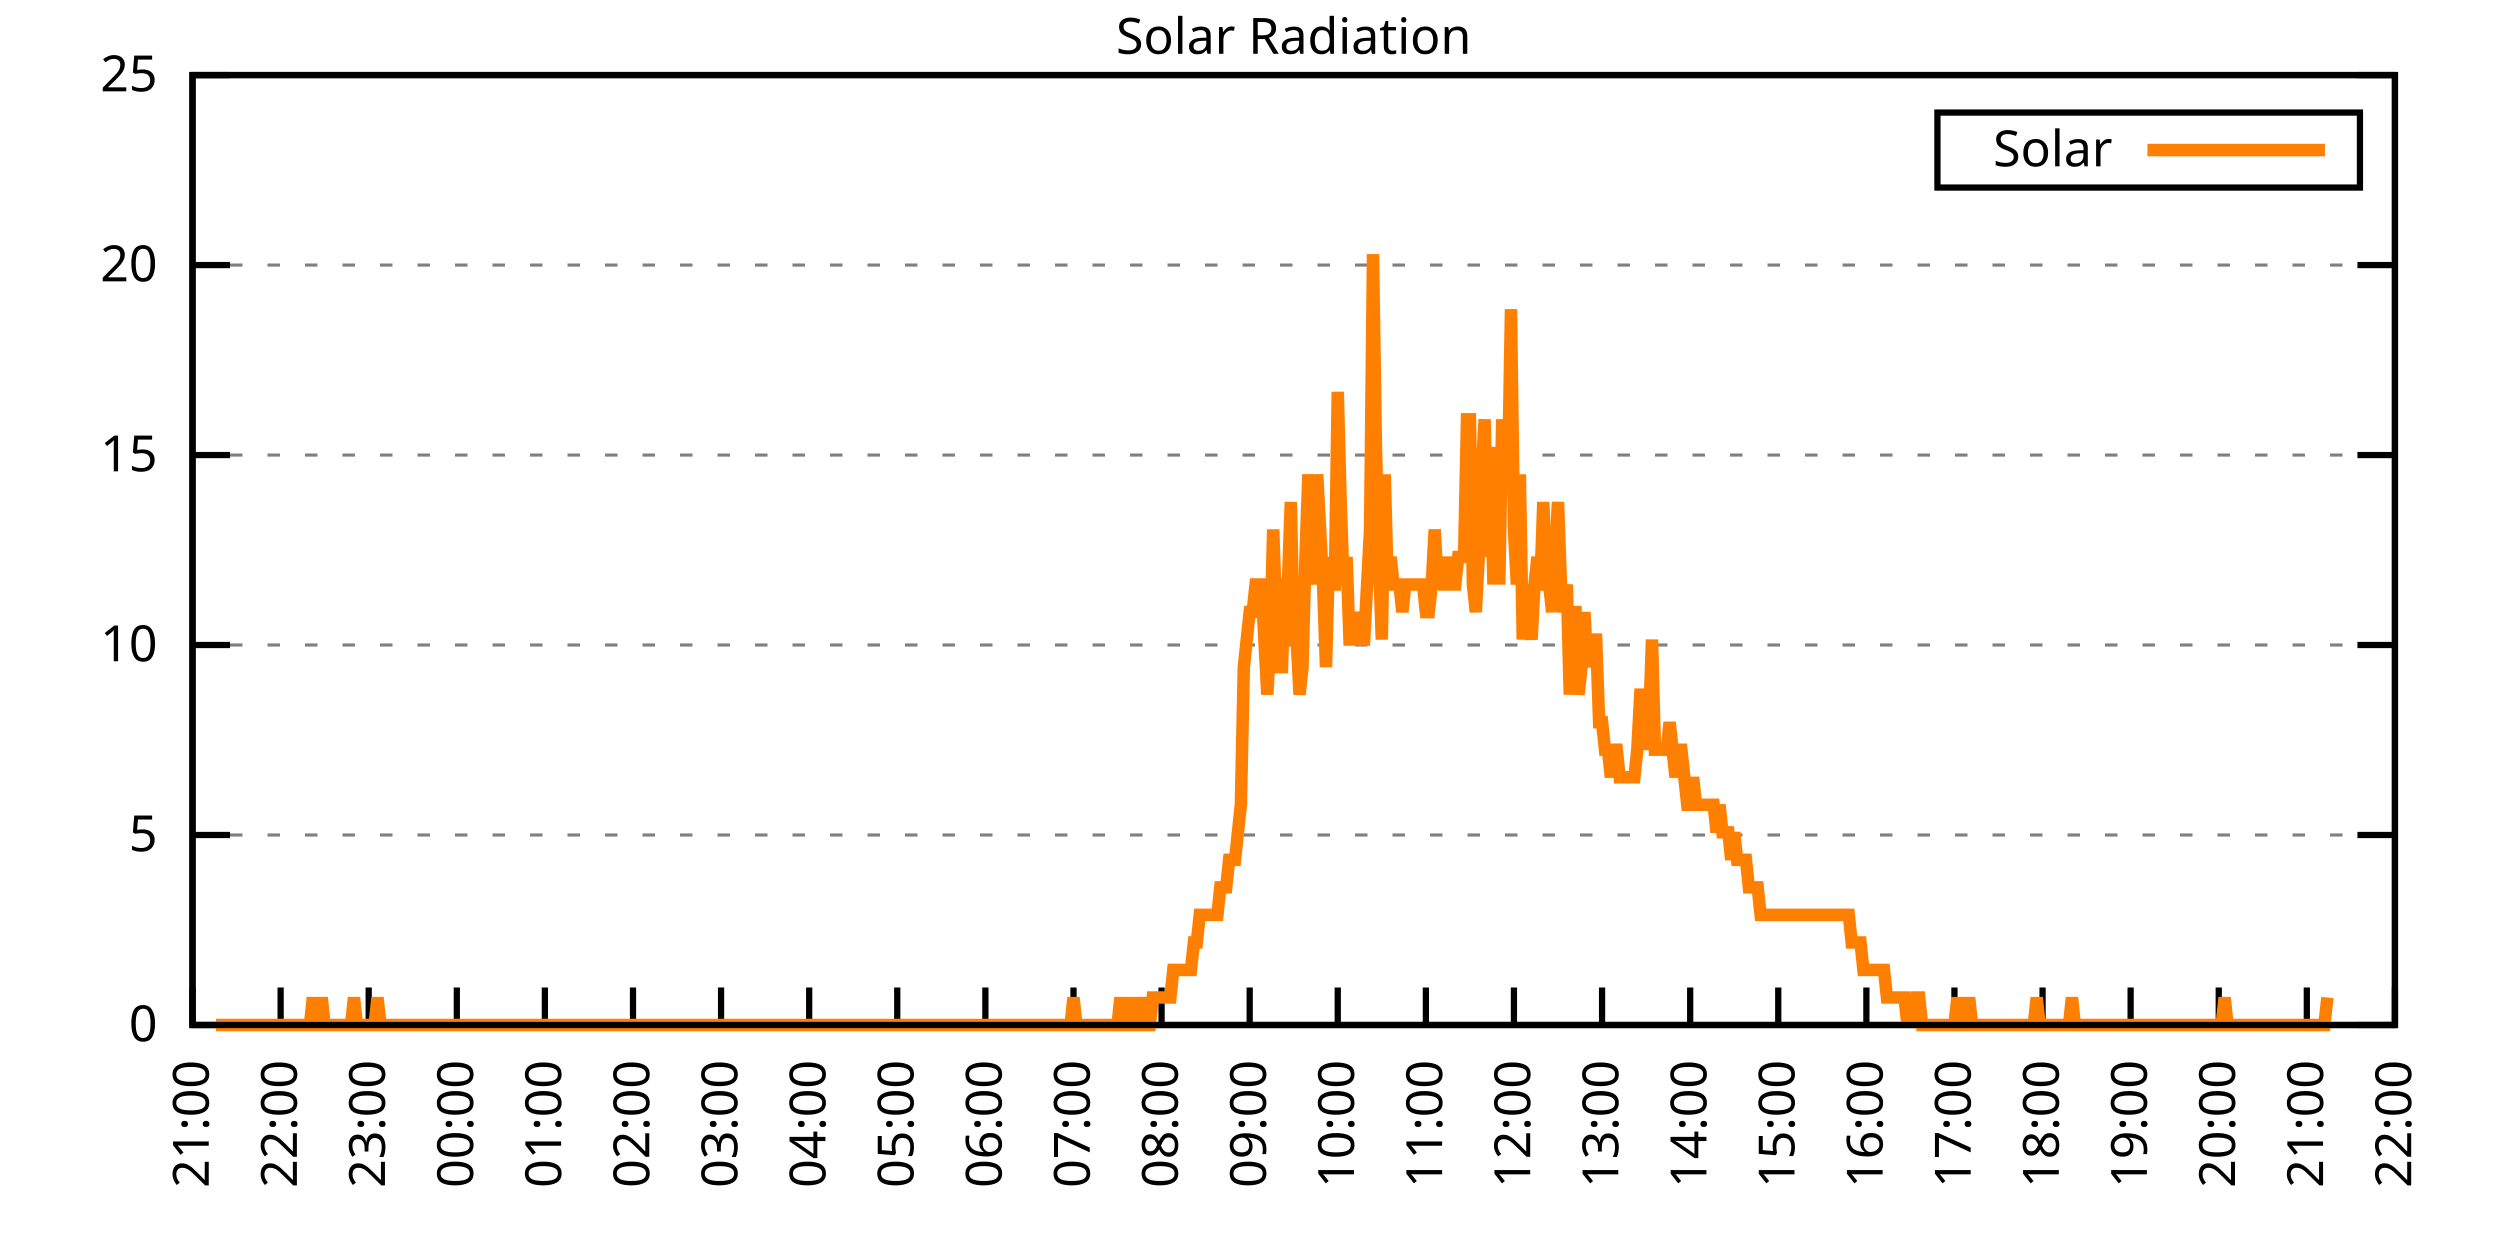
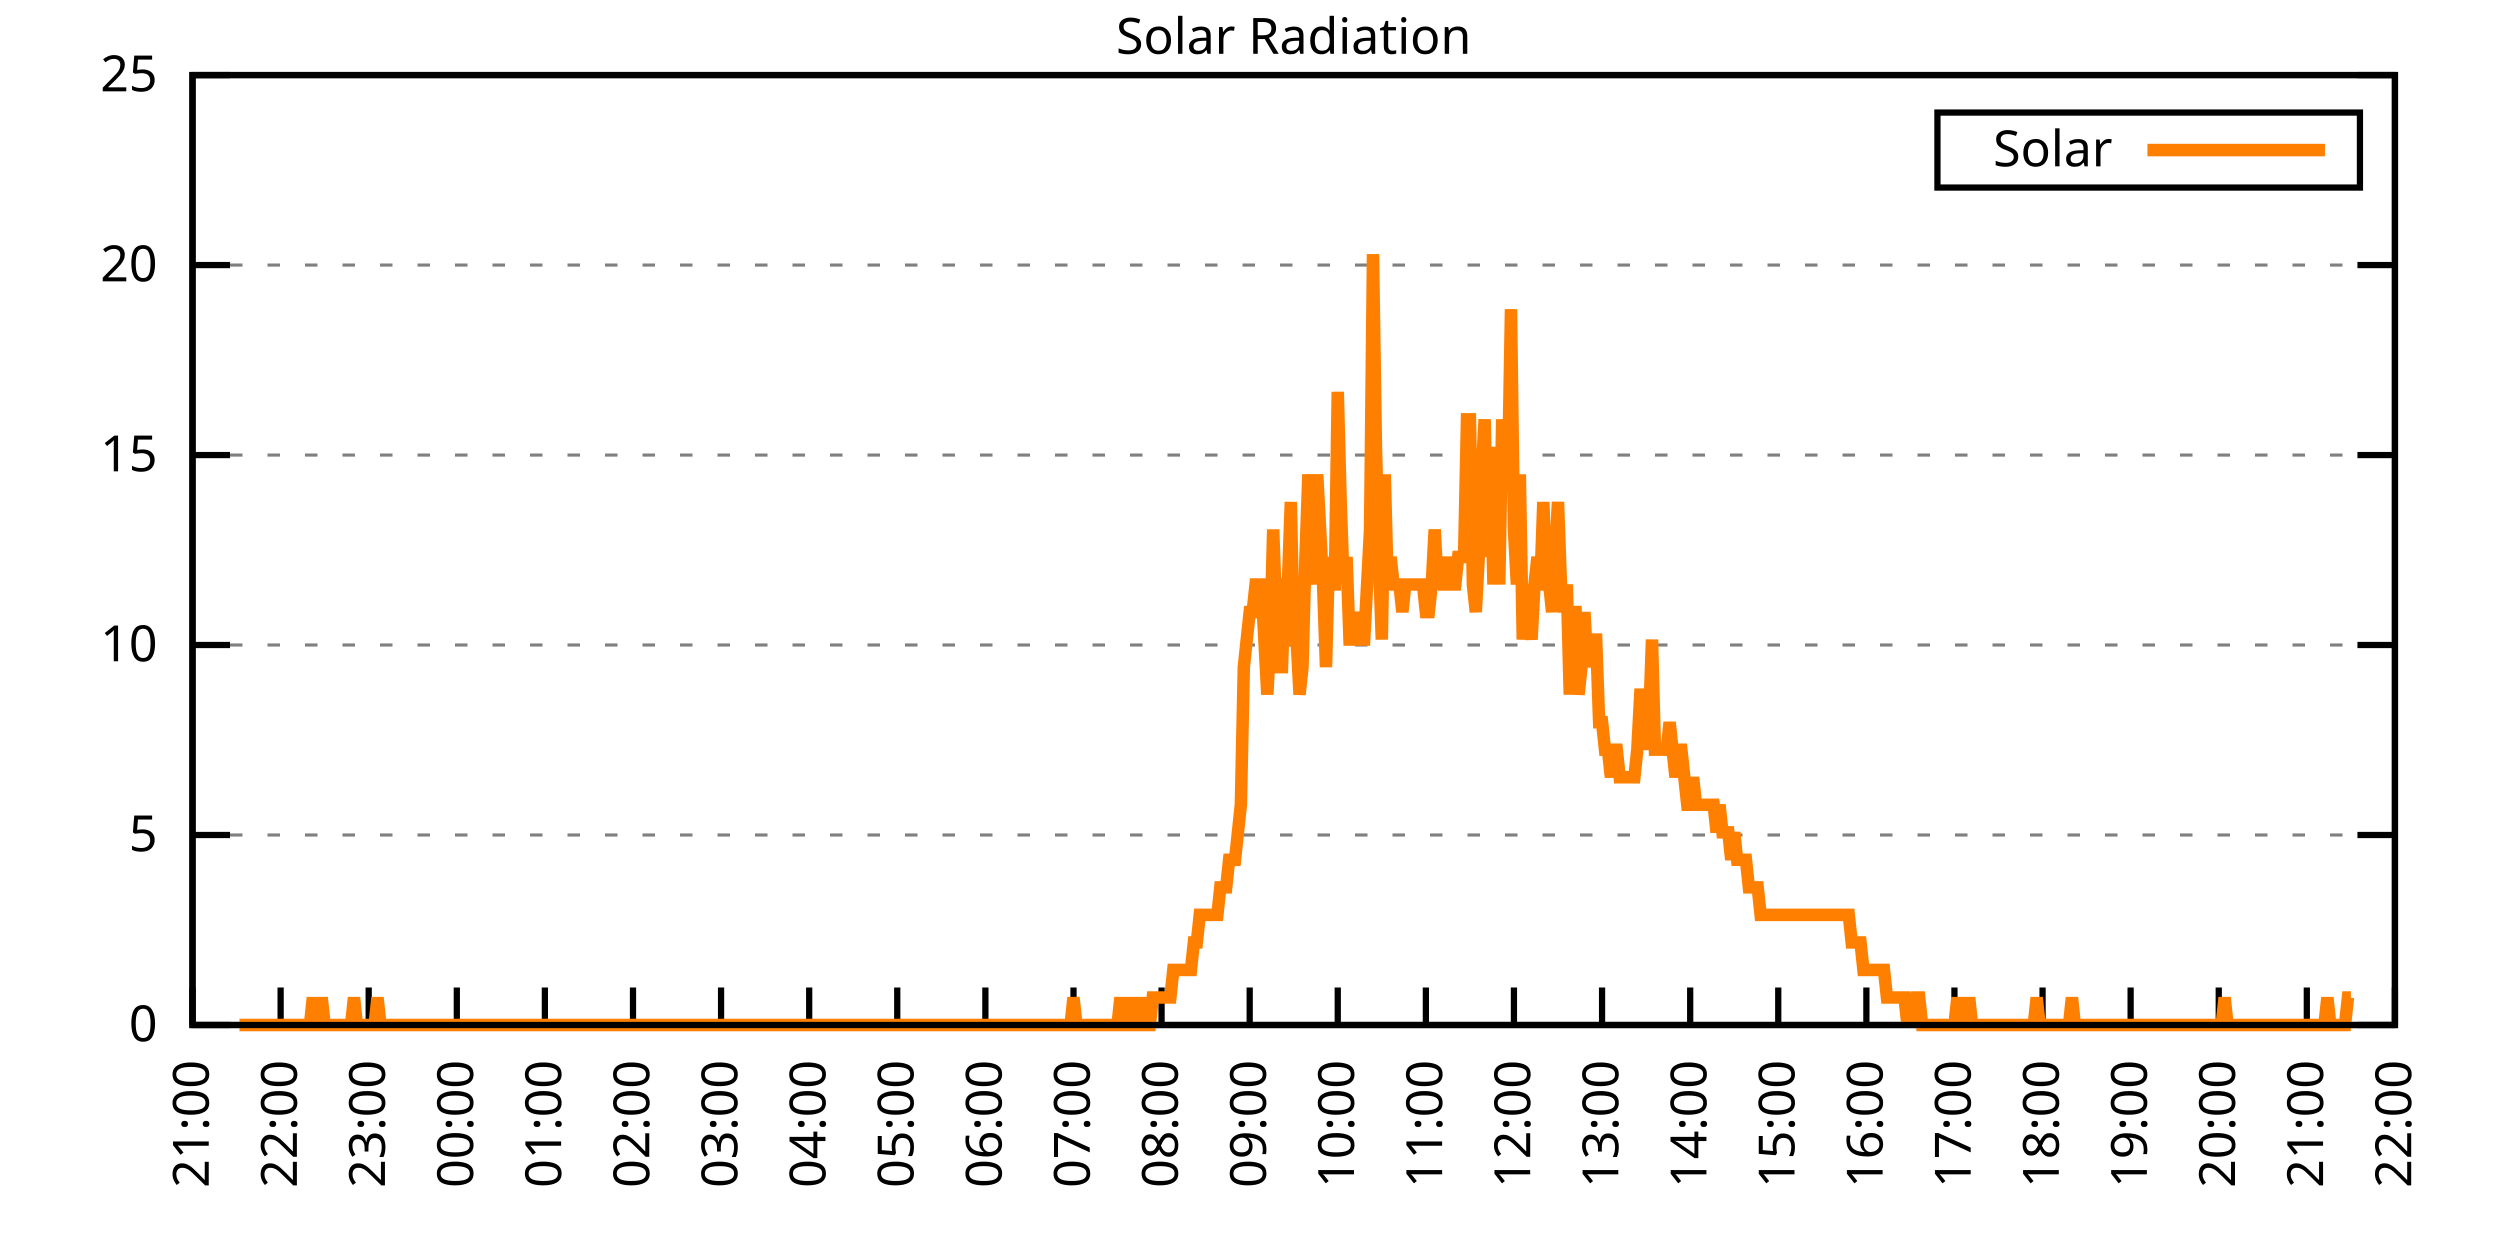
<svg xmlns="http://www.w3.org/2000/svg" xmlns:xlink="http://www.w3.org/1999/xlink" width="400" height="200" viewBox="0 0 400 200">
  <g id="gnuplot_canvas">
    <rect x="0" y="0" width="400" height="200" fill="none" />
    <defs>
      <circle id="gpDot" r="0.5" stroke-width="0.5" stroke="currentColor" />
      <path id="gpPt0" stroke-width="0.333" stroke="currentColor" d="M-1,0 h2 M0,-1 v2" />
      <path id="gpPt1" stroke-width="0.333" stroke="currentColor" d="M-1,-1 L1,1 M1,-1 L-1,1" />
      <path id="gpPt2" stroke-width="0.333" stroke="currentColor" d="M-1,0 L1,0 M0,-1 L0,1 M-1,-1 L1,1 M-1,1 L1,-1" />
      <rect id="gpPt3" stroke-width="0.333" stroke="currentColor" x="-1" y="-1" width="2" height="2" />
      <rect id="gpPt4" stroke-width="0.333" stroke="currentColor" fill="currentColor" x="-1" y="-1" width="2" height="2" />
      <circle id="gpPt5" stroke-width="0.333" stroke="currentColor" cx="0" cy="0" r="1" />
      <use xlink:href="#gpPt5" id="gpPt6" fill="currentColor" stroke="none" />
      <path id="gpPt7" stroke-width="0.333" stroke="currentColor" d="M0,-1.33 L-1.33,0.67 L1.33,0.67 z" />
      <use xlink:href="#gpPt7" id="gpPt8" fill="currentColor" stroke="none" />
      <use xlink:href="#gpPt7" id="gpPt9" stroke="currentColor" transform="rotate(180)" />
      <use xlink:href="#gpPt9" id="gpPt10" fill="currentColor" stroke="none" />
      <use xlink:href="#gpPt3" id="gpPt11" stroke="currentColor" transform="rotate(45)" />
      <use xlink:href="#gpPt11" id="gpPt12" fill="currentColor" stroke="none" />
      <path id="gpPt13" stroke-width="0.333" stroke="currentColor" d="M0,1.330 L1.265,0.411 L0.782,-1.067 L-0.782,-1.076 L-1.265,0.411 z" />
      <use xlink:href="#gpPt13" id="gpPt14" fill="currentColor" stroke="none" />
      <filter id="textbox" filterUnits="objectBoundingBox" x="0" y="0" height="1" width="1">
        <feFlood flood-color="white" flood-opacity="1" result="bgnd" />
        <feComposite in="SourceGraphic" in2="bgnd" operator="atop" />
      </filter>
      <filter id="greybox" filterUnits="objectBoundingBox" x="0" y="0" height="1" width="1">
        <feFlood flood-color="lightgrey" flood-opacity="1" result="grey" />
        <feComposite in="SourceGraphic" in2="grey" operator="atop" />
      </filter>
    </defs>
    <g fill="none" color="white" stroke="currentColor" stroke-width="1.00" stroke-linecap="butt" stroke-linejoin="miter">
</g>
    <g fill="none" color="black" stroke="currentColor" stroke-width="1.00" stroke-linecap="butt" stroke-linejoin="miter">
      <g stroke="none" shape-rendering="crispEdges">
        <polygon fill="rgb(255, 255, 255)" points="30.80,164.00 383.18,164.00 383.18,12.02 30.80,12.02 " />
      </g>
    </g>
    <g fill="none" color="black" stroke="currentColor" stroke-width="1.00" stroke-linecap="butt" stroke-linejoin="miter">
</g>
    <g fill="none" color="black" stroke="black" stroke-width="0.50" stroke-linecap="butt" stroke-linejoin="miter">
</g>
    <g fill="none" color="gray" stroke="currentColor" stroke-width="0.50" stroke-linecap="butt" stroke-linejoin="miter">
      <path stroke="gray" stroke-dasharray="2,4" class="gridline" d="M30.80,164.00 L383.19,164.00  " />
    </g>
    <g fill="none" color="gray" stroke="gray" stroke-width="1.00" stroke-linecap="butt" stroke-linejoin="miter">
</g>
    <g fill="none" color="black" stroke="currentColor" stroke-width="1.00" stroke-linecap="butt" stroke-linejoin="miter">
      <path stroke="black" d="M30.80,164.00 L36.80,164.00 M383.19,164.00 L377.19,164.00  " />
      <g transform="translate(25.20,166.60)" stroke="none" fill="black" font-family="Sans" font-size="8.00" text-anchor="end">
        <text>
          <tspan font-family="Sans"> 0</tspan>
        </text>
      </g>
    </g>
    <g fill="none" color="black" stroke="currentColor" stroke-width="1.00" stroke-linecap="butt" stroke-linejoin="miter">
</g>
    <g fill="none" color="black" stroke="black" stroke-width="0.50" stroke-linecap="butt" stroke-linejoin="miter">
</g>
    <g fill="none" color="gray" stroke="currentColor" stroke-width="0.50" stroke-linecap="butt" stroke-linejoin="miter">
      <path stroke="gray" stroke-dasharray="2,4" class="gridline" d="M30.80,133.60 L383.19,133.60  " />
    </g>
    <g fill="none" color="gray" stroke="gray" stroke-width="1.00" stroke-linecap="butt" stroke-linejoin="miter">
</g>
    <g fill="none" color="black" stroke="currentColor" stroke-width="1.00" stroke-linecap="butt" stroke-linejoin="miter">
      <path stroke="black" d="M30.80,133.60 L36.80,133.60 M383.19,133.60 L377.19,133.60  " />
      <g transform="translate(25.20,136.20)" stroke="none" fill="black" font-family="Sans" font-size="8.00" text-anchor="end">
        <text>
          <tspan font-family="Sans"> 5</tspan>
        </text>
      </g>
    </g>
    <g fill="none" color="black" stroke="currentColor" stroke-width="1.00" stroke-linecap="butt" stroke-linejoin="miter">
</g>
    <g fill="none" color="black" stroke="black" stroke-width="0.50" stroke-linecap="butt" stroke-linejoin="miter">
</g>
    <g fill="none" color="gray" stroke="currentColor" stroke-width="0.50" stroke-linecap="butt" stroke-linejoin="miter">
      <path stroke="gray" stroke-dasharray="2,4" class="gridline" d="M30.80,103.20 L383.19,103.20  " />
    </g>
    <g fill="none" color="gray" stroke="gray" stroke-width="1.00" stroke-linecap="butt" stroke-linejoin="miter">
</g>
    <g fill="none" color="black" stroke="currentColor" stroke-width="1.00" stroke-linecap="butt" stroke-linejoin="miter">
      <path stroke="black" d="M30.80,103.20 L36.80,103.20 M383.19,103.20 L377.19,103.20  " />
      <g transform="translate(25.20,105.80)" stroke="none" fill="black" font-family="Sans" font-size="8.00" text-anchor="end">
        <text>
          <tspan font-family="Sans"> 10</tspan>
        </text>
      </g>
    </g>
    <g fill="none" color="black" stroke="currentColor" stroke-width="1.00" stroke-linecap="butt" stroke-linejoin="miter">
</g>
    <g fill="none" color="black" stroke="black" stroke-width="0.50" stroke-linecap="butt" stroke-linejoin="miter">
</g>
    <g fill="none" color="gray" stroke="currentColor" stroke-width="0.50" stroke-linecap="butt" stroke-linejoin="miter">
      <path stroke="gray" stroke-dasharray="2,4" class="gridline" d="M30.80,72.81 L383.19,72.81  " />
    </g>
    <g fill="none" color="gray" stroke="gray" stroke-width="1.00" stroke-linecap="butt" stroke-linejoin="miter">
</g>
    <g fill="none" color="black" stroke="currentColor" stroke-width="1.00" stroke-linecap="butt" stroke-linejoin="miter">
      <path stroke="black" d="M30.80,72.81 L36.80,72.81 M383.19,72.81 L377.19,72.81  " />
      <g transform="translate(25.20,75.41)" stroke="none" fill="black" font-family="Sans" font-size="8.00" text-anchor="end">
        <text>
          <tspan font-family="Sans"> 15</tspan>
        </text>
      </g>
    </g>
    <g fill="none" color="black" stroke="currentColor" stroke-width="1.00" stroke-linecap="butt" stroke-linejoin="miter">
</g>
    <g fill="none" color="black" stroke="black" stroke-width="0.50" stroke-linecap="butt" stroke-linejoin="miter">
</g>
    <g fill="none" color="gray" stroke="currentColor" stroke-width="0.50" stroke-linecap="butt" stroke-linejoin="miter">
      <path stroke="gray" stroke-dasharray="2,4" class="gridline" d="M30.80,42.41 L383.19,42.41  " />
    </g>
    <g fill="none" color="gray" stroke="gray" stroke-width="1.00" stroke-linecap="butt" stroke-linejoin="miter">
</g>
    <g fill="none" color="black" stroke="currentColor" stroke-width="1.00" stroke-linecap="butt" stroke-linejoin="miter">
      <path stroke="black" d="M30.80,42.41 L36.80,42.41 M383.19,42.41 L377.19,42.41  " />
      <g transform="translate(25.20,45.01)" stroke="none" fill="black" font-family="Sans" font-size="8.00" text-anchor="end">
        <text>
          <tspan font-family="Sans"> 20</tspan>
        </text>
      </g>
    </g>
    <g fill="none" color="black" stroke="currentColor" stroke-width="1.00" stroke-linecap="butt" stroke-linejoin="miter">
</g>
    <g fill="none" color="black" stroke="black" stroke-width="0.50" stroke-linecap="butt" stroke-linejoin="miter">
</g>
    <g fill="none" color="gray" stroke="currentColor" stroke-width="0.50" stroke-linecap="butt" stroke-linejoin="miter">
      <path stroke="gray" stroke-dasharray="2,4" class="gridline" d="M30.80,12.01 L383.19,12.01  " />
    </g>
    <g fill="none" color="gray" stroke="gray" stroke-width="1.00" stroke-linecap="butt" stroke-linejoin="miter">
</g>
    <g fill="none" color="black" stroke="currentColor" stroke-width="1.00" stroke-linecap="butt" stroke-linejoin="miter">
      <path stroke="black" d="M30.80,12.01 L36.80,12.01 M383.19,12.01 L377.19,12.01  " />
      <g transform="translate(25.20,14.61)" stroke="none" fill="black" font-family="Sans" font-size="8.00" text-anchor="end">
        <text>
          <tspan font-family="Sans"> 25</tspan>
        </text>
      </g>
    </g>
    <g fill="none" color="black" stroke="currentColor" stroke-width="1.00" stroke-linecap="butt" stroke-linejoin="miter">
      <path stroke="black" d="M30.80,164.00 L30.80,158.00  " />
      <g transform="translate(33.40,169.60) rotate(270.00)" stroke="none" fill="black" font-family="Sans" font-size="8.00" text-anchor="end">
        <text>
          <tspan font-family="Sans">21:00</tspan>
        </text>
      </g>
    </g>
    <g fill="none" color="black" stroke="currentColor" stroke-width="1.00" stroke-linecap="butt" stroke-linejoin="miter">
      <path stroke="black" d="M44.90,164.00 L44.90,158.00  " />
      <g transform="translate(47.50,169.60) rotate(270.00)" stroke="none" fill="black" font-family="Sans" font-size="8.00" text-anchor="end">
        <text>
          <tspan font-family="Sans">22:00</tspan>
        </text>
      </g>
    </g>
    <g fill="none" color="black" stroke="currentColor" stroke-width="1.00" stroke-linecap="butt" stroke-linejoin="miter">
      <path stroke="black" d="M58.99,164.00 L58.99,158.00  " />
      <g transform="translate(61.59,169.60) rotate(270.00)" stroke="none" fill="black" font-family="Sans" font-size="8.00" text-anchor="end">
        <text>
          <tspan font-family="Sans">23:00</tspan>
        </text>
      </g>
    </g>
    <g fill="none" color="black" stroke="currentColor" stroke-width="1.00" stroke-linecap="butt" stroke-linejoin="miter">
      <path stroke="black" d="M73.09,164.00 L73.09,158.00  " />
      <g transform="translate(75.69,169.60) rotate(270.00)" stroke="none" fill="black" font-family="Sans" font-size="8.00" text-anchor="end">
        <text>
          <tspan font-family="Sans">00:00</tspan>
        </text>
      </g>
    </g>
    <g fill="none" color="black" stroke="currentColor" stroke-width="1.00" stroke-linecap="butt" stroke-linejoin="miter">
      <path stroke="black" d="M87.18,164.00 L87.18,158.00  " />
      <g transform="translate(89.78,169.60) rotate(270.00)" stroke="none" fill="black" font-family="Sans" font-size="8.00" text-anchor="end">
        <text>
          <tspan font-family="Sans">01:00</tspan>
        </text>
      </g>
    </g>
    <g fill="none" color="black" stroke="currentColor" stroke-width="1.00" stroke-linecap="butt" stroke-linejoin="miter">
      <path stroke="black" d="M101.28,164.00 L101.28,158.00  " />
      <g transform="translate(103.88,169.60) rotate(270.00)" stroke="none" fill="black" font-family="Sans" font-size="8.00" text-anchor="end">
        <text>
          <tspan font-family="Sans">02:00</tspan>
        </text>
      </g>
    </g>
    <g fill="none" color="black" stroke="currentColor" stroke-width="1.00" stroke-linecap="butt" stroke-linejoin="miter">
      <path stroke="black" d="M115.37,164.00 L115.37,158.00  " />
      <g transform="translate(117.97,169.60) rotate(270.00)" stroke="none" fill="black" font-family="Sans" font-size="8.00" text-anchor="end">
        <text>
          <tspan font-family="Sans">03:00</tspan>
        </text>
      </g>
    </g>
    <g fill="none" color="black" stroke="currentColor" stroke-width="1.00" stroke-linecap="butt" stroke-linejoin="miter">
      <path stroke="black" d="M129.47,164.00 L129.47,158.00  " />
      <g transform="translate(132.07,169.60) rotate(270.00)" stroke="none" fill="black" font-family="Sans" font-size="8.00" text-anchor="end">
        <text>
          <tspan font-family="Sans">04:00</tspan>
        </text>
      </g>
    </g>
    <g fill="none" color="black" stroke="currentColor" stroke-width="1.00" stroke-linecap="butt" stroke-linejoin="miter">
      <path stroke="black" d="M143.56,164.00 L143.56,158.00  " />
      <g transform="translate(146.16,169.60) rotate(270.00)" stroke="none" fill="black" font-family="Sans" font-size="8.00" text-anchor="end">
        <text>
          <tspan font-family="Sans">05:00</tspan>
        </text>
      </g>
    </g>
    <g fill="none" color="black" stroke="currentColor" stroke-width="1.00" stroke-linecap="butt" stroke-linejoin="miter">
      <path stroke="black" d="M157.66,164.00 L157.66,158.00  " />
      <g transform="translate(160.26,169.60) rotate(270.00)" stroke="none" fill="black" font-family="Sans" font-size="8.00" text-anchor="end">
        <text>
          <tspan font-family="Sans">06:00</tspan>
        </text>
      </g>
    </g>
    <g fill="none" color="black" stroke="currentColor" stroke-width="1.00" stroke-linecap="butt" stroke-linejoin="miter">
      <path stroke="black" d="M171.76,164.00 L171.76,158.00  " />
      <g transform="translate(174.36,169.60) rotate(270.00)" stroke="none" fill="black" font-family="Sans" font-size="8.00" text-anchor="end">
        <text>
          <tspan font-family="Sans">07:00</tspan>
        </text>
      </g>
    </g>
    <g fill="none" color="black" stroke="currentColor" stroke-width="1.00" stroke-linecap="butt" stroke-linejoin="miter">
      <path stroke="black" d="M185.85,164.00 L185.85,158.00  " />
      <g transform="translate(188.45,169.60) rotate(270.00)" stroke="none" fill="black" font-family="Sans" font-size="8.00" text-anchor="end">
        <text>
          <tspan font-family="Sans">08:00</tspan>
        </text>
      </g>
    </g>
    <g fill="none" color="black" stroke="currentColor" stroke-width="1.00" stroke-linecap="butt" stroke-linejoin="miter">
      <path stroke="black" d="M199.95,164.00 L199.95,158.00  " />
      <g transform="translate(202.55,169.60) rotate(270.00)" stroke="none" fill="black" font-family="Sans" font-size="8.00" text-anchor="end">
        <text>
          <tspan font-family="Sans">09:00</tspan>
        </text>
      </g>
    </g>
    <g fill="none" color="black" stroke="currentColor" stroke-width="1.00" stroke-linecap="butt" stroke-linejoin="miter">
      <path stroke="black" d="M214.04,164.00 L214.04,158.00  " />
      <g transform="translate(216.64,169.60) rotate(270.00)" stroke="none" fill="black" font-family="Sans" font-size="8.00" text-anchor="end">
        <text>
          <tspan font-family="Sans">10:00</tspan>
        </text>
      </g>
    </g>
    <g fill="none" color="black" stroke="currentColor" stroke-width="1.00" stroke-linecap="butt" stroke-linejoin="miter">
      <path stroke="black" d="M228.14,164.00 L228.14,158.00  " />
      <g transform="translate(230.74,169.60) rotate(270.00)" stroke="none" fill="black" font-family="Sans" font-size="8.00" text-anchor="end">
        <text>
          <tspan font-family="Sans">11:00</tspan>
        </text>
      </g>
    </g>
    <g fill="none" color="black" stroke="currentColor" stroke-width="1.00" stroke-linecap="butt" stroke-linejoin="miter">
      <path stroke="black" d="M242.23,164.00 L242.23,158.00  " />
      <g transform="translate(244.83,169.60) rotate(270.00)" stroke="none" fill="black" font-family="Sans" font-size="8.00" text-anchor="end">
        <text>
          <tspan font-family="Sans">12:00</tspan>
        </text>
      </g>
    </g>
    <g fill="none" color="black" stroke="currentColor" stroke-width="1.00" stroke-linecap="butt" stroke-linejoin="miter">
      <path stroke="black" d="M256.33,164.00 L256.33,158.00  " />
      <g transform="translate(258.93,169.60) rotate(270.00)" stroke="none" fill="black" font-family="Sans" font-size="8.00" text-anchor="end">
        <text>
          <tspan font-family="Sans">13:00</tspan>
        </text>
      </g>
    </g>
    <g fill="none" color="black" stroke="currentColor" stroke-width="1.00" stroke-linecap="butt" stroke-linejoin="miter">
      <path stroke="black" d="M270.43,164.00 L270.43,158.00  " />
      <g transform="translate(273.03,169.60) rotate(270.00)" stroke="none" fill="black" font-family="Sans" font-size="8.00" text-anchor="end">
        <text>
          <tspan font-family="Sans">14:00</tspan>
        </text>
      </g>
    </g>
    <g fill="none" color="black" stroke="currentColor" stroke-width="1.00" stroke-linecap="butt" stroke-linejoin="miter">
      <path stroke="black" d="M284.52,164.00 L284.52,158.00  " />
      <g transform="translate(287.12,169.60) rotate(270.00)" stroke="none" fill="black" font-family="Sans" font-size="8.00" text-anchor="end">
        <text>
          <tspan font-family="Sans">15:00</tspan>
        </text>
      </g>
    </g>
    <g fill="none" color="black" stroke="currentColor" stroke-width="1.00" stroke-linecap="butt" stroke-linejoin="miter">
      <path stroke="black" d="M298.62,164.00 L298.62,158.00  " />
      <g transform="translate(301.22,169.60) rotate(270.00)" stroke="none" fill="black" font-family="Sans" font-size="8.00" text-anchor="end">
        <text>
          <tspan font-family="Sans">16:00</tspan>
        </text>
      </g>
    </g>
    <g fill="none" color="black" stroke="currentColor" stroke-width="1.00" stroke-linecap="butt" stroke-linejoin="miter">
      <path stroke="black" d="M312.71,164.00 L312.71,158.00  " />
      <g transform="translate(315.31,169.60) rotate(270.00)" stroke="none" fill="black" font-family="Sans" font-size="8.00" text-anchor="end">
        <text>
          <tspan font-family="Sans">17:00</tspan>
        </text>
      </g>
    </g>
    <g fill="none" color="black" stroke="currentColor" stroke-width="1.00" stroke-linecap="butt" stroke-linejoin="miter">
      <path stroke="black" d="M326.81,164.00 L326.81,158.00  " />
      <g transform="translate(329.41,169.60) rotate(270.00)" stroke="none" fill="black" font-family="Sans" font-size="8.00" text-anchor="end">
        <text>
          <tspan font-family="Sans">18:00</tspan>
        </text>
      </g>
    </g>
    <g fill="none" color="black" stroke="currentColor" stroke-width="1.00" stroke-linecap="butt" stroke-linejoin="miter">
      <path stroke="black" d="M340.90,164.00 L340.90,158.00  " />
      <g transform="translate(343.50,169.60) rotate(270.00)" stroke="none" fill="black" font-family="Sans" font-size="8.00" text-anchor="end">
        <text>
          <tspan font-family="Sans">19:00</tspan>
        </text>
      </g>
    </g>
    <g fill="none" color="black" stroke="currentColor" stroke-width="1.00" stroke-linecap="butt" stroke-linejoin="miter">
      <path stroke="black" d="M355.00,164.00 L355.00,158.00  " />
      <g transform="translate(357.60,169.60) rotate(270.00)" stroke="none" fill="black" font-family="Sans" font-size="8.00" text-anchor="end">
        <text>
          <tspan font-family="Sans">20:00</tspan>
        </text>
      </g>
    </g>
    <g fill="none" color="black" stroke="currentColor" stroke-width="1.00" stroke-linecap="butt" stroke-linejoin="miter">
      <path stroke="black" d="M369.09,164.00 L369.09,158.00  " />
      <g transform="translate(371.69,169.60) rotate(270.00)" stroke="none" fill="black" font-family="Sans" font-size="8.00" text-anchor="end">
        <text>
          <tspan font-family="Sans">21:00</tspan>
        </text>
      </g>
    </g>
    <g fill="none" color="black" stroke="currentColor" stroke-width="1.00" stroke-linecap="butt" stroke-linejoin="miter">
      <path stroke="black" d="M383.19,164.00 L383.19,158.00  " />
      <g transform="translate(385.79,169.60) rotate(270.00)" stroke="none" fill="black" font-family="Sans" font-size="8.00" text-anchor="end">
        <text>
          <tspan font-family="Sans">22:00</tspan>
        </text>
      </g>
    </g>
    <g fill="none" color="black" stroke="currentColor" stroke-width="1.00" stroke-linecap="butt" stroke-linejoin="miter">
</g>
    <g fill="none" color="black" stroke="currentColor" stroke-width="1.00" stroke-linecap="butt" stroke-linejoin="miter">
      <path stroke="black" d="M30.80,12.01 L30.80,164.00 L383.19,164.00 L383.19,12.01 L30.80,12.01 Z  " />
    </g>
    <g fill="none" color="black" stroke="currentColor" stroke-width="1.00" stroke-linecap="butt" stroke-linejoin="miter">
</g>
    <g fill="none" color="black" stroke="currentColor" stroke-width="1.00" stroke-linecap="butt" stroke-linejoin="miter">
      <path stroke="black" d="M309.99,30.01 L309.99,18.01 L377.59,18.01 L377.59,30.01 L309.99,30.01 Z  " />
    </g>
    <g id="Solar_Radiation_plot_1">
      <g fill="none" color="white" stroke="black" stroke-width="2.00" stroke-linecap="butt" stroke-linejoin="miter">
</g>
      <g fill="none" color="black" stroke="currentColor" stroke-width="2.00" stroke-linecap="butt" stroke-linejoin="miter">
        <g transform="translate(337.99,26.61)" stroke="none" fill="black" font-family="Sans" font-size="8.00" text-anchor="end">
          <text>
            <tspan font-family="Sans">Solar</tspan>
          </text>
        </g>
      </g>
      <g fill="none" color="black" stroke="currentColor" stroke-width="2.00" stroke-linecap="butt" stroke-linejoin="miter">
-         <path stroke="rgb(255, 127,   0)" d="M343.59,24.01 L371.99,24.01 M34.56,164.00 L35.03,164.00 L35.50,164.00 L35.97,164.00 L36.44,164.00 L36.91,164.00   L37.38,164.00 L37.85,164.00 L38.32,164.00 L38.79,164.00 L39.26,164.00 L39.73,164.00 L40.20,164.00 L40.67,164.00   L41.14,164.00 L41.61,164.00 L42.08,164.00 L42.55,164.00 L43.02,164.00 L43.49,164.00 L43.96,164.00 L44.43,164.00   L44.90,164.00 L45.37,164.00 L45.84,164.00 L46.31,164.00 L46.78,164.00 L47.24,164.00 L47.71,164.00 L48.18,164.00   L48.65,164.00 L49.12,164.00 L49.59,164.00 L50.06,159.60 L50.53,164.00 L51.00,164.00 L51.47,159.60 L51.94,164.00   L52.41,164.00 L52.88,164.00 L53.35,164.00 L53.82,164.00 L54.29,164.00 L54.76,164.00 L55.23,164.00 L55.70,164.00   L56.17,164.00 L56.64,159.60 L57.11,164.00 L57.58,164.00 L58.05,164.00 L58.52,164.00 L58.99,164.00 L59.46,164.00   L59.93,164.00 L60.40,159.60 L60.87,164.00 L61.34,164.00 L61.81,164.00 L62.28,164.00 L62.75,164.00 L63.22,164.00   L63.69,164.00 L64.16,164.00 L64.63,164.00 L65.10,164.00 L65.57,164.00 L66.04,164.00 L66.51,164.00 L66.98,164.00   L67.45,164.00 L67.92,164.00 L68.39,164.00 L68.86,164.00 L69.33,164.00 L69.80,164.00 L70.27,164.00 L70.74,164.00   L71.21,164.00 L71.68,164.00 L72.15,164.00 L72.62,164.00 L73.09,164.00 L73.56,164.00 L74.03,164.00 L74.50,164.00   L74.97,164.00 L75.44,164.00 L75.91,164.00 L76.38,164.00 L76.85,164.00 L77.32,164.00 L77.79,164.00 L78.26,164.00   L78.73,164.00 L79.19,164.00 L79.66,164.00 L80.13,164.00 L80.60,164.00 L81.07,164.00 L81.54,164.00 L82.01,164.00   L82.48,164.00 L82.95,164.00 L83.42,164.00 L83.89,164.00 L84.36,164.00 L84.83,164.00 L85.30,164.00 L85.77,164.00   L86.24,164.00 L86.71,164.00 L87.18,164.00 L87.65,164.00 L88.12,164.00 L88.59,164.00 L89.06,164.00 L89.53,164.00   L90.00,164.00 L90.47,164.00 L90.94,164.00 L91.41,164.00 L91.88,164.00 L92.35,164.00 L92.82,164.00 L93.29,164.00   L93.76,164.00 L94.23,164.00 L94.70,164.00 L95.17,164.00 L95.64,164.00 L96.11,164.00 L96.58,164.00 L97.05,164.00   L97.52,164.00 L97.99,164.00 L98.46,164.00 L98.93,164.00 L99.40,164.00 L99.87,164.00 L100.34,164.00 L100.81,164.00   L101.28,164.00 L101.75,164.00 L102.22,164.00 L102.69,164.00 L103.16,164.00 L103.63,164.00 L104.10,164.00 L104.57,164.00   L105.04,164.00 L105.51,164.00 L105.98,164.00 L106.45,164.00 L106.92,164.00 L107.39,164.00 L107.86,164.00 L108.33,164.00   L108.80,164.00 L109.27,164.00 L109.74,164.00 L110.21,164.00 L110.68,164.00 L111.14,164.00 L111.61,164.00 L112.08,164.00   L112.55,164.00 L113.02,164.00 L113.49,164.00 L113.96,164.00 L114.43,164.00 L114.90,164.00 L115.37,164.00 L115.84,164.00   L116.31,164.00 L116.78,164.00 L117.25,164.00 L117.72,164.00 L118.19,164.00 L118.66,164.00 L119.13,164.00 L119.60,164.00   L120.07,164.00 L120.54,164.00 L121.01,164.00 L121.48,164.00 L121.95,164.00 L122.42,164.00 L122.89,164.00 L123.36,164.00   L123.83,164.00 L124.30,164.00 L124.77,164.00 L125.24,164.00 L125.71,164.00 L126.18,164.00 L126.65,164.00 L127.12,164.00   L127.59,164.00 L128.06,164.00 L128.53,164.00 L129.00,164.00 L129.47,164.00 L129.94,164.00 L130.41,164.00 L130.88,164.00   L131.35,164.00 L131.82,164.00 L132.29,164.00 L132.76,164.00 L133.23,164.00 L133.70,164.00 L134.17,164.00 L134.64,164.00   L135.11,164.00 L135.58,164.00 L136.05,164.00 L136.52,164.00 L136.99,164.00 L137.46,164.00 L137.93,164.00 L138.40,164.00   L138.87,164.00 L139.34,164.00 L139.81,164.00 L140.28,164.00 L140.75,164.00 L141.22,164.00 L141.69,164.00 L142.16,164.00   L142.63,164.00 L143.09,164.00 L143.56,164.00 L144.03,164.00 L144.50,164.00 L144.97,164.00 L145.44,164.00 L145.91,164.00   L146.38,164.00 L146.85,164.00 L147.32,164.00 L147.79,164.00 L148.26,164.00 L148.73,164.00 L149.20,164.00 L149.67,164.00   L150.14,164.00 L150.61,164.00 L151.08,164.00 L151.55,164.00 L152.02,164.00 L152.49,164.00 L152.96,164.00 L153.43,164.00   L153.90,164.00 L154.37,164.00 L154.84,164.00 L155.31,164.00 L155.78,164.00 L156.25,164.00 L156.72,164.00 L157.19,164.00   L157.66,164.00 L158.13,164.00 L158.60,164.00 L159.07,164.00 L159.54,164.00 L160.01,164.00 L160.48,164.00 L160.95,164.00   L161.42,164.00 L161.89,164.00 L162.36,164.00 L162.83,164.00 L163.30,164.00 L163.77,164.00 L164.24,164.00 L164.71,164.00   L165.18,164.00 L165.65,164.00 L166.12,164.00 L166.59,164.00 L167.06,164.00 L167.53,164.00 L168.00,164.00 L168.47,164.00   L168.94,164.00 L169.41,164.00 L169.88,164.00 L170.35,164.00 L170.82,164.00 L171.29,164.00 L171.76,159.60 L172.23,164.00   L172.70,164.00 L173.17,164.00 L173.64,164.00 L174.11,164.00 L174.58,164.00 L175.04,164.00 L175.51,164.00 L175.98,164.00   L176.45,164.00 L176.92,164.00 L177.39,164.00 L177.86,164.00 L178.33,164.00 L178.80,164.00 L179.27,159.60 L179.74,164.00   L180.21,164.00 L180.68,164.00 L181.15,159.60 L181.62,164.00 L182.09,164.00 L182.56,159.60 L183.03,164.00 L183.50,164.00   L183.97,164.00 L184.44,159.60 L184.91,159.60 L185.38,159.60 L185.85,159.60 L186.32,159.60 L186.79,159.60 L187.26,159.60   L187.73,155.19 L188.20,155.19 L188.67,155.19 L189.14,155.19 L189.61,155.19 L190.08,155.19 L190.55,155.19 L191.02,150.79   L191.49,150.79 L191.96,146.38 L192.43,146.38 L192.90,146.38 L193.37,146.38 L193.84,146.38 L194.31,146.38 L194.78,146.38   L195.25,141.98 L195.72,141.98 L196.19,141.98 L196.66,137.57 L197.13,137.57 L197.60,137.57 L198.07,133.17 L198.54,128.76   L199.01,106.74 L199.48,102.33 L199.95,97.93 L200.42,97.93 L200.89,93.52 L201.36,93.52 L201.83,93.52 L202.30,102.33   L202.77,111.14 L203.24,102.33 L203.71,84.71 L204.18,97.93 L204.65,106.74 L205.12,106.74 L205.59,93.52 L206.06,93.52   L206.53,80.31 L207.00,102.33 L207.46,102.33 L207.93,111.14 L208.40,106.74 L208.87,89.12 L209.34,75.90 L209.81,84.71   L210.28,93.52 L210.75,75.90 L211.22,84.71 L211.69,93.52 L212.16,106.74 L212.63,89.12 L213.10,93.52 L213.57,93.52   L214.04,62.69 L214.51,80.31 L214.98,93.52 L215.45,89.12 L215.92,102.33 L216.39,102.33 L216.86,97.93 L217.33,102.33   L217.80,102.33 L218.27,102.33 L218.74,93.52 L219.21,84.71 L219.68,40.66 L220.15,71.50 L220.62,89.12 L221.09,102.33   L221.56,75.90 L222.03,93.52 L222.50,89.12 L222.97,93.52 L223.44,93.52 L223.91,93.52 L224.38,97.93 L224.85,93.52   L225.32,93.52 L225.79,93.52 L226.26,93.52 L226.73,93.52 L227.20,93.52 L227.67,93.52 L228.14,97.93 L228.61,97.93   L229.08,93.52 L229.55,84.71 L230.02,93.52 L230.49,89.12 L230.96,93.52 L231.43,93.52 L231.90,89.12 L232.37,93.52   L232.84,93.52 L233.31,89.12 L233.78,89.12 L234.25,89.12 L234.72,67.09 L235.19,67.09 L235.66,93.52 L236.13,97.93   L236.60,89.12 L237.07,75.90 L237.54,67.09 L238.01,89.12 L238.48,71.50 L238.95,93.52 L239.41,80.31 L239.88,93.52   L240.35,67.09 L240.82,75.90 L241.29,75.90 L241.76,49.47 L242.23,84.71 L242.70,93.52 L243.17,75.90 L243.64,102.33   L244.11,93.52 L244.58,97.93 L245.05,102.33 L245.52,93.52 L245.99,89.12 L246.46,93.52 L246.93,80.31 L247.40,93.52   L247.87,93.52 L248.34,97.93 L248.81,89.12 L249.28,80.31 L249.75,93.52 L250.22,97.93 L250.69,93.52 L251.16,111.14   L251.63,97.93 L252.10,97.93 L252.57,111.14 L253.04,106.74 L253.51,97.93 L253.98,106.74 L254.45,102.33 L254.92,102.33   L255.39,102.33 L255.86,115.55 L256.33,115.55 L256.80,119.95 L257.27,119.95 L257.74,124.36 L258.21,119.95 L258.68,119.95   L259.15,124.36 L259.62,124.36 L260.09,124.36 L260.56,124.36 L261.03,124.36 L261.50,124.36 L261.97,119.95 L262.44,111.14   L262.91,111.14 L263.38,119.95 L263.85,115.55 L264.32,102.33 L264.79,119.95 L265.26,119.95 L265.73,119.95 L266.20,119.95   L266.67,119.95 L267.14,115.55 L267.61,119.95 L268.08,124.36 L268.55,119.95 L269.02,119.95 L269.49,124.36 L269.96,128.76   L270.43,128.76 L270.90,124.36 L271.36,128.76 L271.83,128.76 L272.30,128.76 L272.77,128.76 L273.24,128.76 L273.71,128.76   L274.18,128.76 L274.65,133.17 L275.12,128.76 L275.59,133.17 L276.06,133.17 L276.53,133.17 L277.00,137.57 L277.47,133.17   L277.94,137.57 L278.41,137.57 L278.88,137.57 L279.35,137.57 L279.82,141.98 L280.29,141.98 L280.76,141.98 L281.23,141.98   L281.70,146.38 L282.17,146.38 L282.64,146.38 L283.11,146.38 L283.58,146.38 L284.05,146.38 L284.52,146.38 L284.99,146.38   L285.46,146.38 L285.93,146.38 L286.40,146.38 L286.87,146.38 L287.34,146.38 L287.81,146.38 L288.28,146.38 L288.75,146.38   L289.22,146.38 L289.69,146.38 L290.16,146.38 L290.63,146.38 L291.10,146.38 L291.57,146.38 L292.04,146.38 L292.51,146.38   L292.98,146.38 L293.45,146.38 L293.92,146.38 L294.39,146.38 L294.86,146.38 L295.33,146.38 L295.80,146.38 L296.27,150.79   L296.74,150.79 L297.21,150.79 L297.68,150.79 L298.15,155.19 L298.62,155.19 L299.09,155.19 L299.56,155.19 L300.03,155.19   L300.50,155.19 L300.97,155.19 L301.44,155.19 L301.91,159.60 L302.38,159.60 L302.85,159.60 L303.31,159.60 L303.78,159.60   L304.25,159.60 L304.72,159.60 L305.19,164.00 L305.66,159.60 L306.13,164.00 L306.60,159.60 L307.07,159.60 L307.54,164.00   L308.01,164.00 L308.48,164.00 L308.95,164.00 L309.42,164.00 L309.89,164.00 L310.36,164.00 L310.83,164.00 L311.30,164.00   L311.77,164.00 L312.24,164.00 L312.71,164.00 L313.18,159.60 L313.65,164.00 L314.12,164.00 L314.59,164.00 L315.06,159.60   L315.53,164.00 L316.00,164.00 L316.47,164.00 L316.94,164.00 L317.41,164.00 L317.88,164.00 L318.35,164.00 L318.82,164.00   L319.29,164.00 L319.76,164.00 L320.23,164.00 L320.70,164.00 L321.17,164.00 L321.64,164.00 L322.11,164.00 L322.58,164.00   L323.05,164.00 L323.52,164.00 L323.99,164.00 L324.46,164.00 L324.93,164.00 L325.40,164.00 L325.87,159.60 L326.34,164.00   L326.81,164.00 L327.28,164.00 L327.75,164.00 L328.22,164.00 L328.69,164.00 L329.16,164.00 L329.63,164.00 L330.10,164.00   L330.57,164.00 L331.04,164.00 L331.51,159.60 L331.98,164.00 L332.45,164.00 L332.92,164.00 L333.39,164.00 L333.86,164.00   L334.33,164.00 L334.80,164.00 L335.26,164.00 L335.73,164.00 L336.20,164.00 L336.67,164.00 L337.14,164.00 L337.61,164.00   L338.08,164.00 L338.55,164.00 L339.02,164.00 L339.49,164.00 L339.96,164.00 L340.43,164.00 L340.90,164.00 L341.37,164.00   L341.84,164.00 L342.31,164.00 L342.78,164.00 L343.25,164.00 L343.72,164.00 L344.19,164.00 L344.66,164.00 L345.13,164.00   L345.60,164.00 L346.07,164.00 L346.54,164.00 L347.01,164.00 L347.48,164.00 L347.95,164.00 L348.42,164.00 L348.89,164.00   L349.36,164.00 L349.83,164.00 L350.30,164.00 L350.77,164.00 L351.24,164.00 L351.71,164.00 L352.18,164.00 L352.65,164.00   L353.12,164.00 L353.59,164.00 L354.06,164.00 L354.53,164.00 L355.00,164.00 L355.47,164.00 L355.94,159.60 L356.41,164.00   L356.88,164.00 L357.35,164.00 L357.82,164.00 L358.29,164.00 L358.76,164.00 L359.23,164.00 L359.70,164.00 L360.17,164.00   L360.64,164.00 L361.11,164.00 L361.58,164.00 L362.05,164.00 L362.52,164.00 L362.99,164.00 L363.46,164.00 L363.93,164.00   L364.40,164.00 L364.87,164.00 L365.34,164.00 L365.81,164.00 L366.28,164.00 L366.75,164.00 L367.21,164.00 L367.68,164.00   L368.15,164.00 L368.62,164.00 L369.09,164.00 L369.56,164.00 L370.03,164.00 L370.50,164.00 L370.97,164.00 L371.44,164.00   L371.91,164.00 L372.38,159.60  " />
+         <path stroke="rgb(255, 127,   0)" d="M343.59,24.01 L371.99,24.01 M38.32,164.00 L38.79,164.00 L39.26,164.00 L39.73,164.00 L40.20,164.00 L40.67,164.00   L41.14,164.00 L41.61,164.00 L42.08,164.00 L42.55,164.00 L43.02,164.00 L43.49,164.00 L43.96,164.00 L44.43,164.00   L44.90,164.00 L45.37,164.00 L45.84,164.00 L46.31,164.00 L46.78,164.00 L47.24,164.00 L47.71,164.00 L48.18,164.00   L48.65,164.00 L49.12,164.00 L49.59,164.00 L50.06,159.60 L50.53,164.00 L51.00,164.00 L51.47,159.60 L51.94,164.00   L52.41,164.00 L52.88,164.00 L53.35,164.00 L53.82,164.00 L54.29,164.00 L54.76,164.00 L55.23,164.00 L55.70,164.00   L56.17,164.00 L56.64,159.60 L57.11,164.00 L57.58,164.00 L58.05,164.00 L58.52,164.00 L58.99,164.00 L59.46,164.00   L59.93,164.00 L60.40,159.60 L60.87,164.00 L61.34,164.00 L61.81,164.00 L62.28,164.00 L62.75,164.00 L63.22,164.00   L63.69,164.00 L64.16,164.00 L64.63,164.00 L65.10,164.00 L65.57,164.00 L66.04,164.00 L66.51,164.00 L66.98,164.00   L67.45,164.00 L67.92,164.00 L68.39,164.00 L68.86,164.00 L69.33,164.00 L69.80,164.00 L70.27,164.00 L70.74,164.00   L71.21,164.00 L71.68,164.00 L72.15,164.00 L72.62,164.00 L73.09,164.00 L73.56,164.00 L74.03,164.00 L74.50,164.00   L74.97,164.00 L75.44,164.00 L75.91,164.00 L76.38,164.00 L76.85,164.00 L77.32,164.00 L77.79,164.00 L78.26,164.00   L78.73,164.00 L79.19,164.00 L79.66,164.00 L80.13,164.00 L80.60,164.00 L81.07,164.00 L81.54,164.00 L82.01,164.00   L82.48,164.00 L82.95,164.00 L83.42,164.00 L83.89,164.00 L84.36,164.00 L84.83,164.00 L85.30,164.00 L85.77,164.00   L86.24,164.00 L86.71,164.00 L87.18,164.00 L87.65,164.00 L88.12,164.00 L88.59,164.00 L89.06,164.00 L89.53,164.00   L90.00,164.00 L90.47,164.00 L90.94,164.00 L91.41,164.00 L91.88,164.00 L92.35,164.00 L92.82,164.00 L93.29,164.00   L93.76,164.00 L94.23,164.00 L94.70,164.00 L95.17,164.00 L95.64,164.00 L96.11,164.00 L96.58,164.00 L97.05,164.00   L97.52,164.00 L97.99,164.00 L98.46,164.00 L98.93,164.00 L99.40,164.00 L99.87,164.00 L100.34,164.00 L100.81,164.00   L101.28,164.00 L101.75,164.00 L102.22,164.00 L102.69,164.00 L103.16,164.00 L103.63,164.00 L104.10,164.00 L104.57,164.00   L105.04,164.00 L105.51,164.00 L105.98,164.00 L106.45,164.00 L106.92,164.00 L107.39,164.00 L107.86,164.00 L108.33,164.00   L108.80,164.00 L109.27,164.00 L109.74,164.00 L110.21,164.00 L110.68,164.00 L111.14,164.00 L111.61,164.00 L112.08,164.00   L112.55,164.00 L113.02,164.00 L113.49,164.00 L113.96,164.00 L114.43,164.00 L114.90,164.00 L115.37,164.00 L115.84,164.00   L116.31,164.00 L116.78,164.00 L117.25,164.00 L117.72,164.00 L118.19,164.00 L118.66,164.00 L119.13,164.00 L119.60,164.00   L120.07,164.00 L120.54,164.00 L121.01,164.00 L121.48,164.00 L121.95,164.00 L122.42,164.00 L122.89,164.00 L123.36,164.00   L123.83,164.00 L124.30,164.00 L124.77,164.00 L125.24,164.00 L125.71,164.00 L126.18,164.00 L126.65,164.00 L127.12,164.00   L127.59,164.00 L128.06,164.00 L128.53,164.00 L129.00,164.00 L129.47,164.00 L129.94,164.00 L130.41,164.00 L130.88,164.00   L131.35,164.00 L131.82,164.00 L132.29,164.00 L132.76,164.00 L133.23,164.00 L133.70,164.00 L134.17,164.00 L134.64,164.00   L135.11,164.00 L135.58,164.00 L136.05,164.00 L136.52,164.00 L136.99,164.00 L137.46,164.00 L137.93,164.00 L138.40,164.00   L138.87,164.00 L139.34,164.00 L139.81,164.00 L140.28,164.00 L140.75,164.00 L141.22,164.00 L141.69,164.00 L142.16,164.00   L142.63,164.00 L143.09,164.00 L143.56,164.00 L144.03,164.00 L144.50,164.00 L144.97,164.00 L145.44,164.00 L145.91,164.00   L146.38,164.00 L146.85,164.00 L147.32,164.00 L147.79,164.00 L148.26,164.00 L148.73,164.00 L149.20,164.00 L149.67,164.00   L150.14,164.00 L150.61,164.00 L151.08,164.00 L151.55,164.00 L152.02,164.00 L152.49,164.00 L152.96,164.00 L153.43,164.00   L153.90,164.00 L154.37,164.00 L154.84,164.00 L155.31,164.00 L155.78,164.00 L156.25,164.00 L156.72,164.00 L157.19,164.00   L157.66,164.00 L158.13,164.00 L158.60,164.00 L159.07,164.00 L159.54,164.00 L160.01,164.00 L160.48,164.00 L160.95,164.00   L161.42,164.00 L161.89,164.00 L162.36,164.00 L162.83,164.00 L163.30,164.00 L163.77,164.00 L164.24,164.00 L164.71,164.00   L165.18,164.00 L165.65,164.00 L166.12,164.00 L166.59,164.00 L167.06,164.00 L167.53,164.00 L168.00,164.00 L168.47,164.00   L168.94,164.00 L169.41,164.00 L169.88,164.00 L170.35,164.00 L170.82,164.00 L171.29,164.00 L171.76,159.60 L172.23,164.00   L172.70,164.00 L173.17,164.00 L173.64,164.00 L174.11,164.00 L174.58,164.00 L175.04,164.00 L175.51,164.00 L175.98,164.00   L176.45,164.00 L176.92,164.00 L177.39,164.00 L177.86,164.00 L178.33,164.00 L178.80,164.00 L179.27,159.60 L179.74,164.00   L180.21,164.00 L180.68,164.00 L181.15,159.60 L181.62,164.00 L182.09,164.00 L182.56,159.60 L183.03,164.00 L183.50,164.00   L183.97,164.00 L184.44,159.60 L184.91,159.60 L185.38,159.60 L185.85,159.60 L186.32,159.60 L186.79,159.60 L187.26,159.60   L187.73,155.19 L188.20,155.19 L188.67,155.19 L189.14,155.19 L189.61,155.19 L190.08,155.19 L190.55,155.19 L191.02,150.79   L191.49,150.79 L191.96,146.38 L192.43,146.38 L192.90,146.38 L193.37,146.38 L193.84,146.38 L194.31,146.38 L194.78,146.38   L195.25,141.98 L195.72,141.98 L196.19,141.98 L196.66,137.57 L197.13,137.57 L197.60,137.57 L198.07,133.17 L198.54,128.76   L199.01,106.74 L199.48,102.33 L199.95,97.93 L200.42,97.93 L200.89,93.52 L201.36,93.52 L201.83,93.52 L202.30,102.33   L202.77,111.14 L203.24,102.33 L203.71,84.71 L204.18,97.93 L204.65,106.74 L205.12,106.74 L205.59,93.52 L206.06,93.52   L206.53,80.31 L207.00,102.33 L207.46,102.33 L207.93,111.14 L208.40,106.74 L208.87,89.12 L209.34,75.90 L209.81,84.71   L210.28,93.52 L210.75,75.90 L211.22,84.71 L211.69,93.52 L212.16,106.74 L212.63,89.12 L213.10,93.52 L213.57,93.52   L214.04,62.69 L214.51,80.31 L214.98,93.52 L215.45,89.12 L215.92,102.33 L216.39,102.33 L216.86,97.93 L217.33,102.33   L217.80,102.33 L218.27,102.33 L218.74,93.52 L219.21,84.71 L219.68,40.66 L220.15,71.50 L220.62,89.12 L221.09,102.33   L221.56,75.90 L222.03,93.52 L222.50,89.12 L222.97,93.52 L223.44,93.52 L223.91,93.52 L224.38,97.93 L224.85,93.52   L225.32,93.52 L225.79,93.52 L226.26,93.52 L226.73,93.52 L227.20,93.52 L227.67,93.52 L228.14,97.93 L228.61,97.93   L229.08,93.52 L229.55,84.71 L230.02,93.52 L230.49,89.12 L230.96,93.52 L231.43,93.52 L231.90,89.12 L232.37,93.52   L232.84,93.52 L233.31,89.12 L233.78,89.12 L234.25,89.12 L234.72,67.09 L235.19,67.09 L235.66,93.52 L236.13,97.93   L236.60,89.12 L237.07,75.90 L237.54,67.09 L238.01,89.12 L238.48,71.50 L238.95,93.52 L239.41,80.31 L239.88,93.52   L240.35,67.09 L240.82,75.90 L241.29,75.90 L241.76,49.47 L242.23,84.71 L242.70,93.52 L243.17,75.90 L243.64,102.33   L244.11,93.52 L244.58,97.93 L245.05,102.33 L245.52,93.52 L245.99,89.12 L246.46,93.52 L246.93,80.31 L247.40,93.52   L247.87,93.52 L248.34,97.93 L248.81,89.12 L249.28,80.31 L249.75,93.52 L250.22,97.93 L250.69,93.52 L251.16,111.14   L251.63,97.93 L252.10,97.93 L252.57,111.14 L253.04,106.74 L253.51,97.93 L253.98,106.74 L254.45,102.33 L254.92,102.33   L255.39,102.33 L255.86,115.55 L256.33,115.55 L256.80,119.95 L257.27,119.95 L257.74,124.36 L258.21,119.95 L258.68,119.95   L259.15,124.36 L259.62,124.36 L260.09,124.36 L260.56,124.36 L261.03,124.36 L261.50,124.36 L261.97,119.95 L262.44,111.14   L262.91,111.14 L263.38,119.95 L263.85,115.55 L264.32,102.33 L264.79,119.95 L265.26,119.95 L265.73,119.95 L266.20,119.95   L266.67,119.95 L267.14,115.55 L267.61,119.95 L268.08,124.36 L268.55,119.95 L269.02,119.95 L269.49,124.36 L269.96,128.76   L270.43,128.76 L270.90,124.36 L271.36,128.76 L271.83,128.76 L272.30,128.76 L272.77,128.76 L273.24,128.76 L273.71,128.76   L274.18,128.76 L274.65,133.17 L275.12,128.76 L275.59,133.17 L276.06,133.17 L276.53,133.17 L277.00,137.57 L277.47,133.17   L277.94,137.57 L278.41,137.57 L278.88,137.57 L279.35,137.57 L279.82,141.98 L280.29,141.98 L280.76,141.98 L281.23,141.98   L281.70,146.38 L282.17,146.38 L282.64,146.38 L283.11,146.38 L283.58,146.38 L284.05,146.38 L284.52,146.38 L284.99,146.38   L285.46,146.38 L285.93,146.38 L286.40,146.38 L286.87,146.38 L287.34,146.38 L287.81,146.38 L288.28,146.38 L288.75,146.38   L289.22,146.38 L289.69,146.38 L290.16,146.38 L290.63,146.38 L291.10,146.38 L291.57,146.38 L292.04,146.38 L292.51,146.38   L292.98,146.38 L293.45,146.38 L293.92,146.38 L294.39,146.38 L294.86,146.38 L295.33,146.38 L295.80,146.38 L296.27,150.79   L296.74,150.79 L297.21,150.79 L297.68,150.79 L298.15,155.19 L298.62,155.19 L299.09,155.19 L299.56,155.19 L300.03,155.19   L300.50,155.19 L300.97,155.19 L301.44,155.19 L301.91,159.60 L302.38,159.60 L302.85,159.60 L303.31,159.60 L303.78,159.60   L304.25,159.60 L304.72,159.60 L305.19,164.00 L305.66,159.60 L306.13,164.00 L306.60,159.60 L307.07,159.60 L307.54,164.00   L308.01,164.00 L308.48,164.00 L308.95,164.00 L309.42,164.00 L309.89,164.00 L310.36,164.00 L310.83,164.00 L311.30,164.00   L311.77,164.00 L312.24,164.00 L312.71,164.00 L313.18,159.60 L313.65,164.00 L314.12,164.00 L314.59,164.00 L315.06,159.60   L315.53,164.00 L316.00,164.00 L316.47,164.00 L316.94,164.00 L317.41,164.00 L317.88,164.00 L318.35,164.00 L318.82,164.00   L319.29,164.00 L319.76,164.00 L320.23,164.00 L320.70,164.00 L321.17,164.00 L321.64,164.00 L322.11,164.00 L322.58,164.00   L323.05,164.00 L323.52,164.00 L323.99,164.00 L324.46,164.00 L324.93,164.00 L325.40,164.00 L325.87,159.60 L326.34,164.00   L326.81,164.00 L327.28,164.00 L327.75,164.00 L328.22,164.00 L328.69,164.00 L329.16,164.00 L329.63,164.00 L330.10,164.00   L330.57,164.00 L331.04,164.00 L331.51,159.60 L331.98,164.00 L332.45,164.00 L332.92,164.00 L333.39,164.00 L333.86,164.00   L334.33,164.00 L334.80,164.00 L335.26,164.00 L335.73,164.00 L336.20,164.00 L336.67,164.00 L337.14,164.00 L337.61,164.00   L338.08,164.00 L338.55,164.00 L339.02,164.00 L339.49,164.00 L339.96,164.00 L340.43,164.00 L340.90,164.00 L341.37,164.00   L341.84,164.00 L342.31,164.00 L342.78,164.00 L343.25,164.00 L343.72,164.00 L344.19,164.00 L344.66,164.00 L345.13,164.00   L345.60,164.00 L346.07,164.00 L346.54,164.00 L347.01,164.00 L347.48,164.00 L347.95,164.00 L348.42,164.00 L348.89,164.00   L349.36,164.00 L349.83,164.00 L350.30,164.00 L350.77,164.00 L351.24,164.00 L351.71,164.00 L352.18,164.00 L352.65,164.00   L353.12,164.00 L353.59,164.00 L354.06,164.00 L354.53,164.00 L355.00,164.00 L355.47,164.00 L355.94,159.60 L356.41,164.00   L356.88,164.00 L357.35,164.00 L357.82,164.00 L358.29,164.00 L358.76,164.00 L359.23,164.00 L359.70,164.00 L360.17,164.00   L360.64,164.00 L361.11,164.00 L361.58,164.00 L362.05,164.00 L362.52,164.00 L362.99,164.00 L363.46,164.00 L363.93,164.00   L364.40,164.00 L364.87,164.00 L365.34,164.00 L365.81,164.00 L366.28,164.00 L366.75,164.00 L367.21,164.00 L367.68,164.00   L368.15,164.00 L368.62,164.00 L369.09,164.00 L369.56,164.00 L370.03,164.00 L370.50,164.00 L370.97,164.00 L371.44,164.00   L371.91,164.00 L372.38,159.60 L372.85,164.00 L373.32,164.00 L373.79,164.00 L374.26,164.00 L374.73,164.00 L375.20,164.00   L375.67,159.60 L376.14,159.60  " />
      </g>
    </g>
    <g fill="none" color="black" stroke="currentColor" stroke-width="2.00" stroke-linecap="butt" stroke-linejoin="miter">
</g>
    <g fill="none" color="black" stroke="black" stroke-width="1.00" stroke-linecap="butt" stroke-linejoin="miter">
</g>
    <g fill="none" color="black" stroke="currentColor" stroke-width="1.00" stroke-linecap="butt" stroke-linejoin="miter">
      <path stroke="black" d="M30.80,12.01 L30.80,164.00 L383.19,164.00 L383.19,12.01 L30.80,12.01 Z  " />
      <g transform="translate(6.80,88.01) rotate(270.00)" stroke="none" fill="black" font-family="Sans" font-size="8.00" text-anchor="middle">
        <text />
      </g>
    </g>
    <g fill="none" color="black" stroke="currentColor" stroke-width="1.00" stroke-linecap="butt" stroke-linejoin="miter">
</g>
    <g fill="none" color="black" stroke="currentColor" stroke-width="1.00" stroke-linecap="butt" stroke-linejoin="miter">
      <g transform="translate(206.99,8.61)" stroke="none" fill="black" font-family="Sans" font-size="8.00" text-anchor="middle">
        <text>
          <tspan font-family="Sans">Solar Radiation</tspan>
        </text>
      </g>
    </g>
    <g fill="none" color="black" stroke="currentColor" stroke-width="1.00" stroke-linecap="butt" stroke-linejoin="miter">
</g>
  </g>
</svg>
